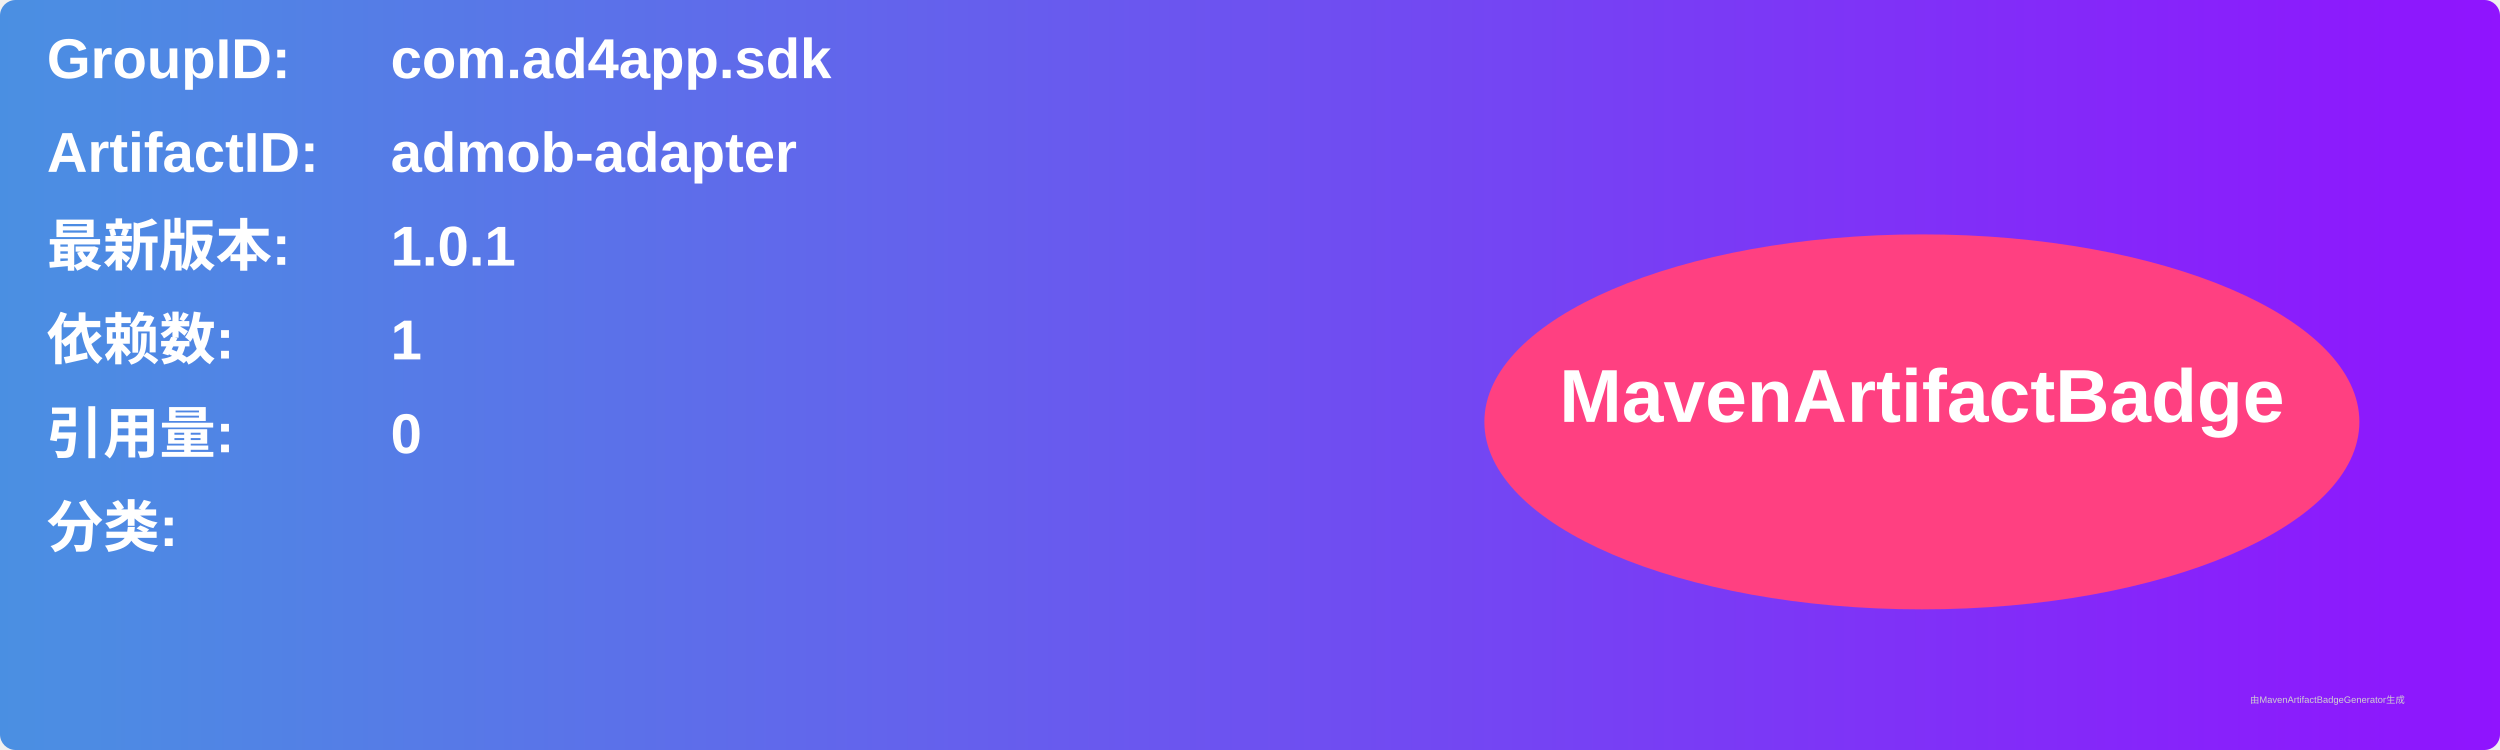
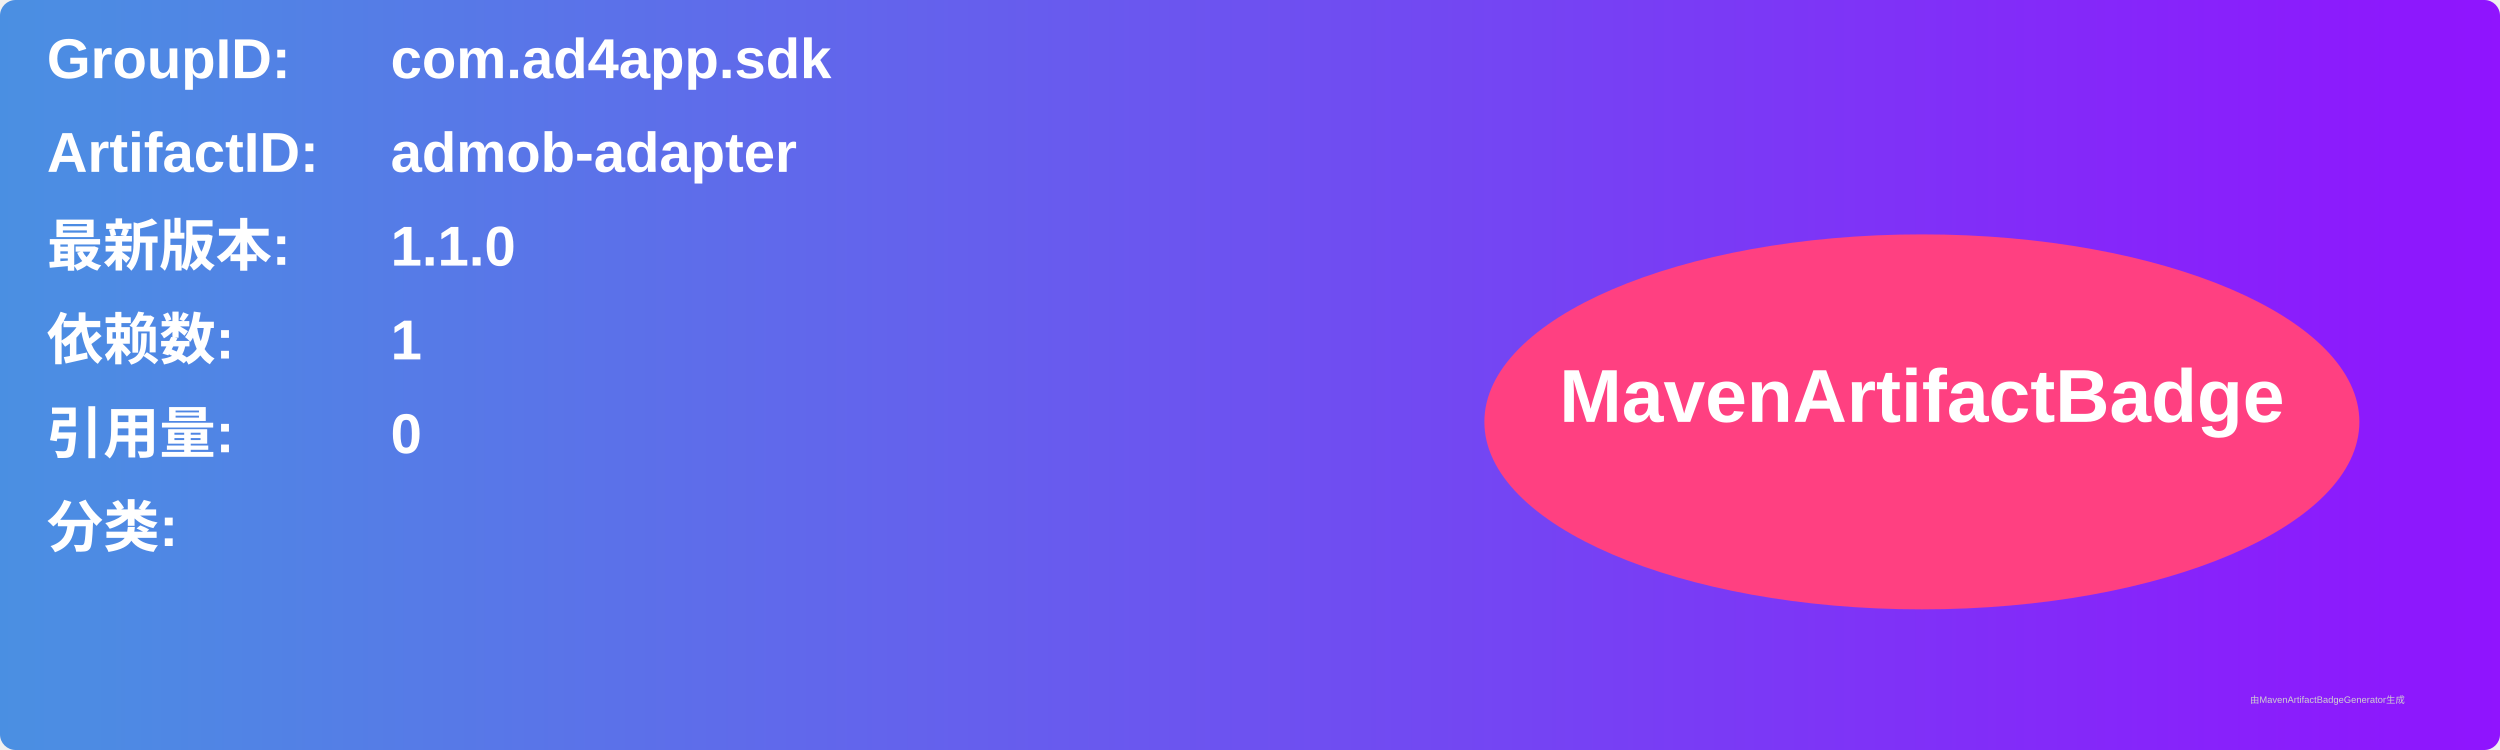
<svg xmlns="http://www.w3.org/2000/svg" width="800" height="240" viewBox="0 0 800 240">
  <linearGradient id="grad" x1="0%" y1="0%" x2="100%" y2="0%">
    <stop offset="0%" stop-color="#4a90e2" />
    <stop offset="100%" stop-color="#9013fe" />
  </linearGradient>
  <rect width="100%" height="100%" rx="5" ry="5" fill="url(#grad)" />
  <g transform="translate(15, 15)">
    <text x="0" y="10" font-family="Arial" font-size="18" fill="white" font-weight="bold" width="260">GroupID:</text>
    <text x="110" y="10" font-family="Arial" font-size="18" fill="white" font-weight="bold" width="460">com.ad4app.sdk</text>
    <text x="0" y="40" font-family="Arial" font-size="18" fill="white" font-weight="bold" width="260">ArtifactID:</text>
    <text x="110" y="40" font-family="Arial" font-size="18" fill="white" font-weight="bold" width="460">admob-adapter</text>
    <text x="0" y="70" font-family="Arial" font-size="18" fill="white" font-weight="bold">最新版本:</text>
    <text x="110" y="70" font-family="Arial" font-size="18" fill="white" font-weight="bold">
-       <tspan font-weight="bold">1.0.1</tspan>
+       <tspan font-weight="bold">1.1.0</tspan>
    </text>
    <text x="0" y="100" font-family="Arial" font-size="18" fill="white" font-weight="bold">依赖数: </text>
    <text x="110" y="100" font-family="Arial" font-size="18" fill="white">
      <tspan font-weight="bold">1</tspan>
    </text>
    <text x="0" y="130" font-family="Arial" font-size="18" fill="white" font-weight="bold">引用量: </text>
    <text x="110" y="130" font-family="Arial" font-size="18" fill="white">
      <tspan font-weight="bold">0</tspan>
    </text>
    <text x="0" y="160" font-family="Arial" font-size="18" fill="white" font-weight="bold">分类:</text>
    <text x="10" y="190" font-family="Arial" font-size="10" fill="white">
      <tspan font-weight="bold" />
    </text>
    <ellipse cx="600" cy="120" rx="140" ry="60" fill="#ff4081" />
    <text x="600" y="120" text-anchor="middle" font-family="Arial" font-size="24" fill="white" font-weight="bold">MavenArtifactBadge</text>
  </g>
  <text x="720" y="225" font-family="Arial" font-size="3" fill="#d0d0d0">由MavenArtifactBadgeGenerator生成</text>
</svg>
